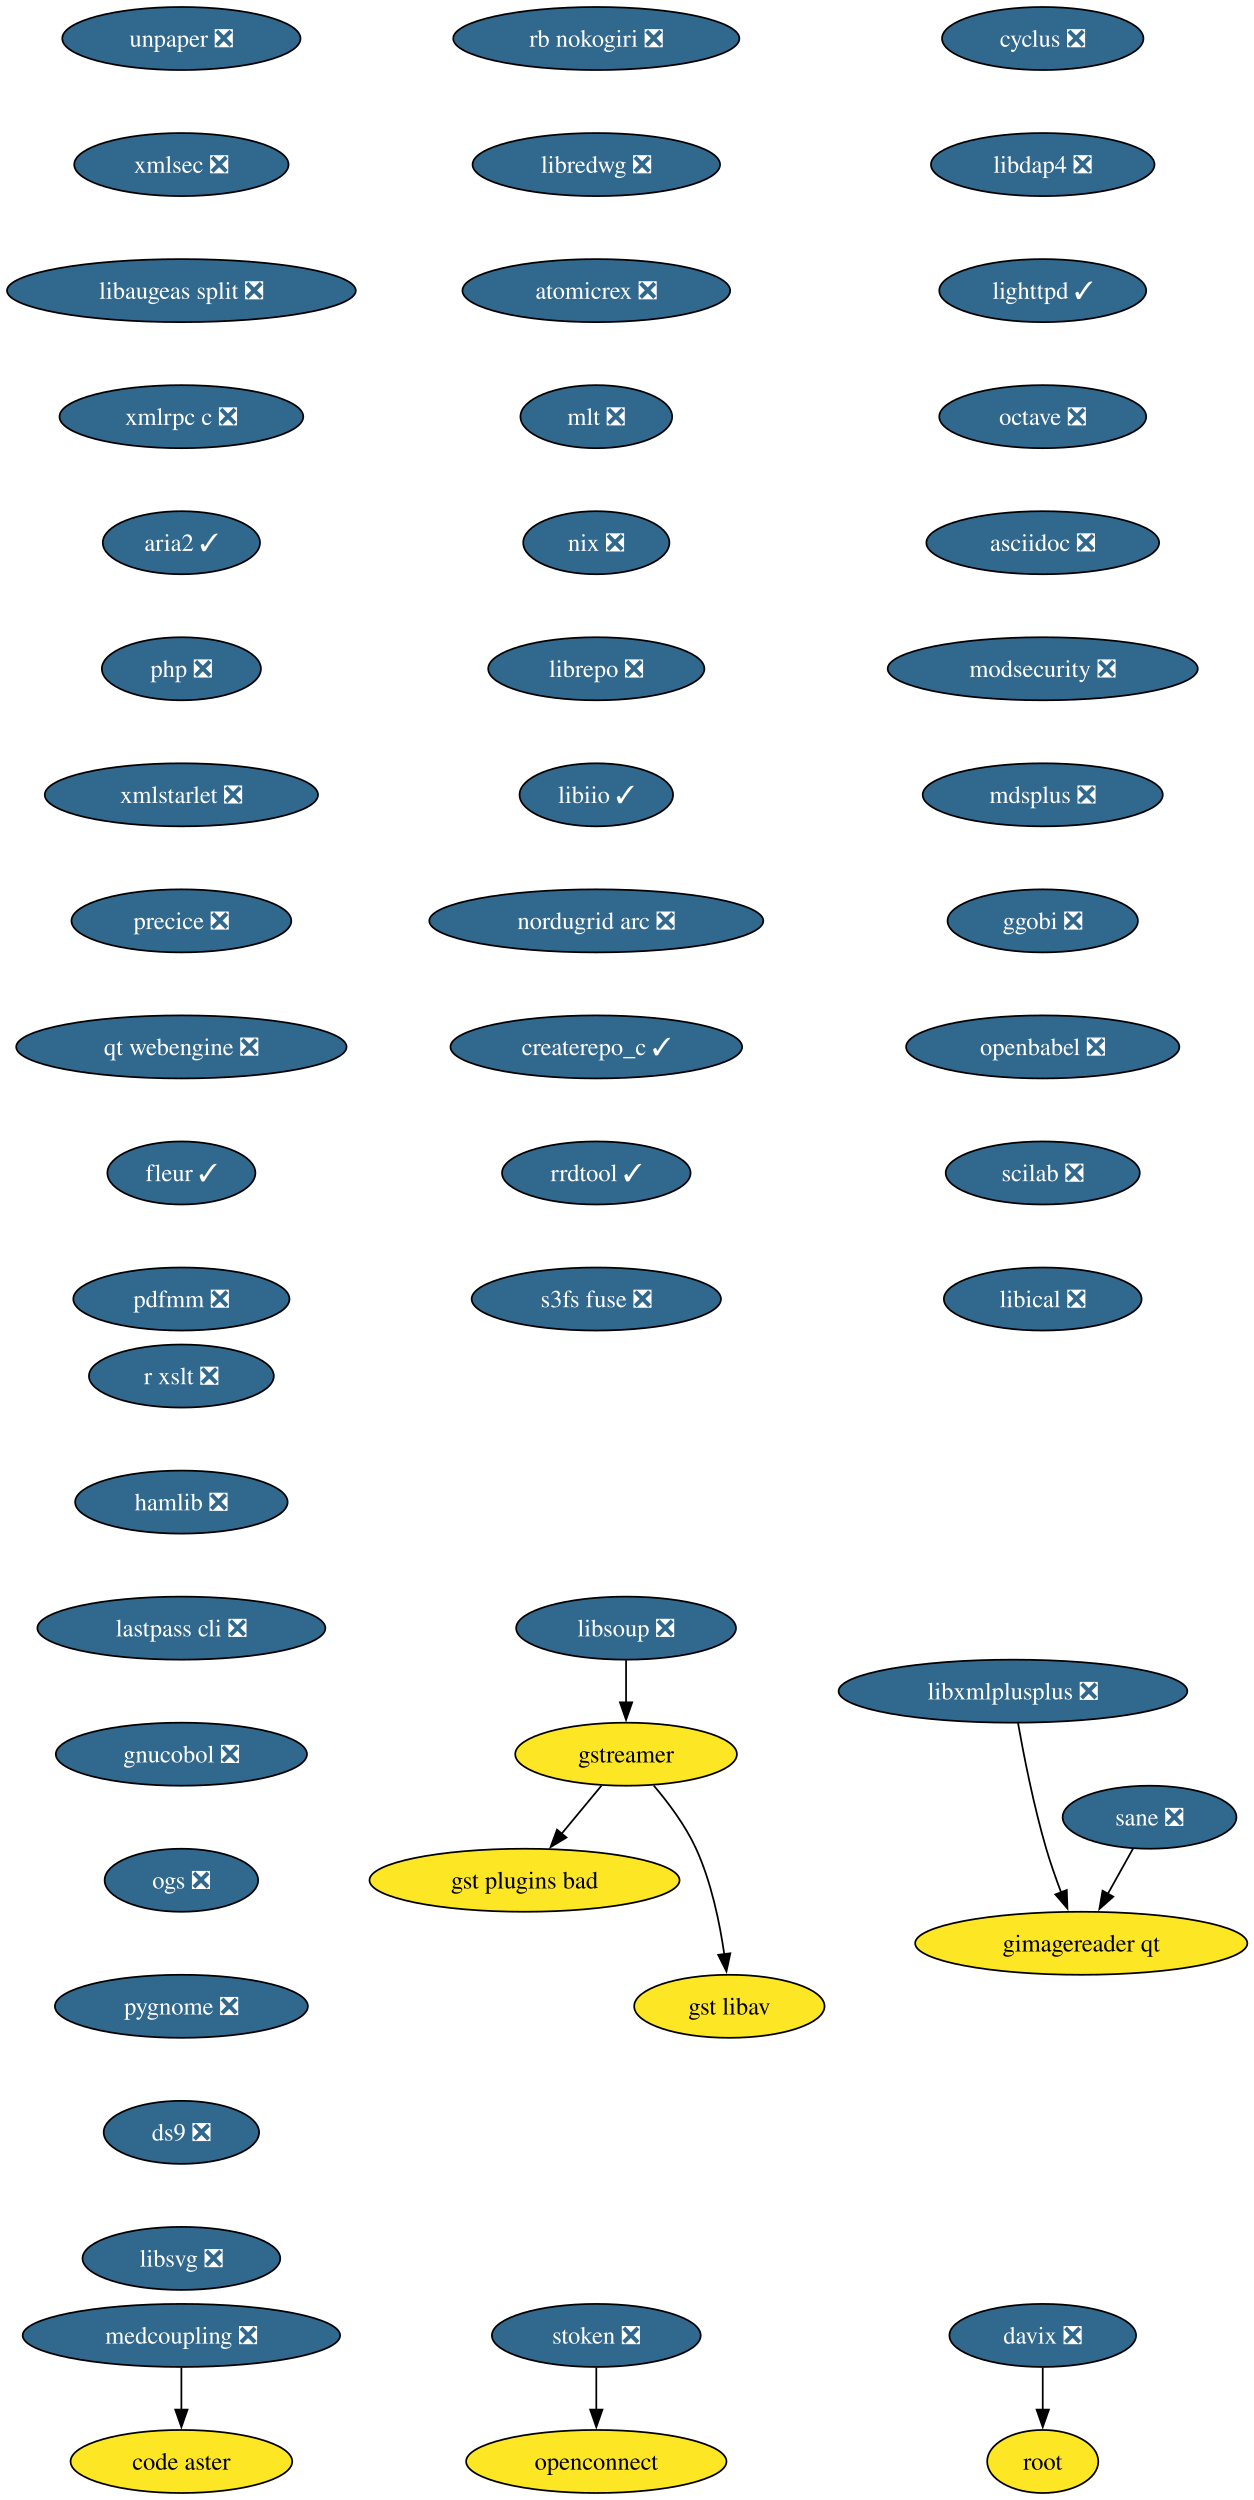
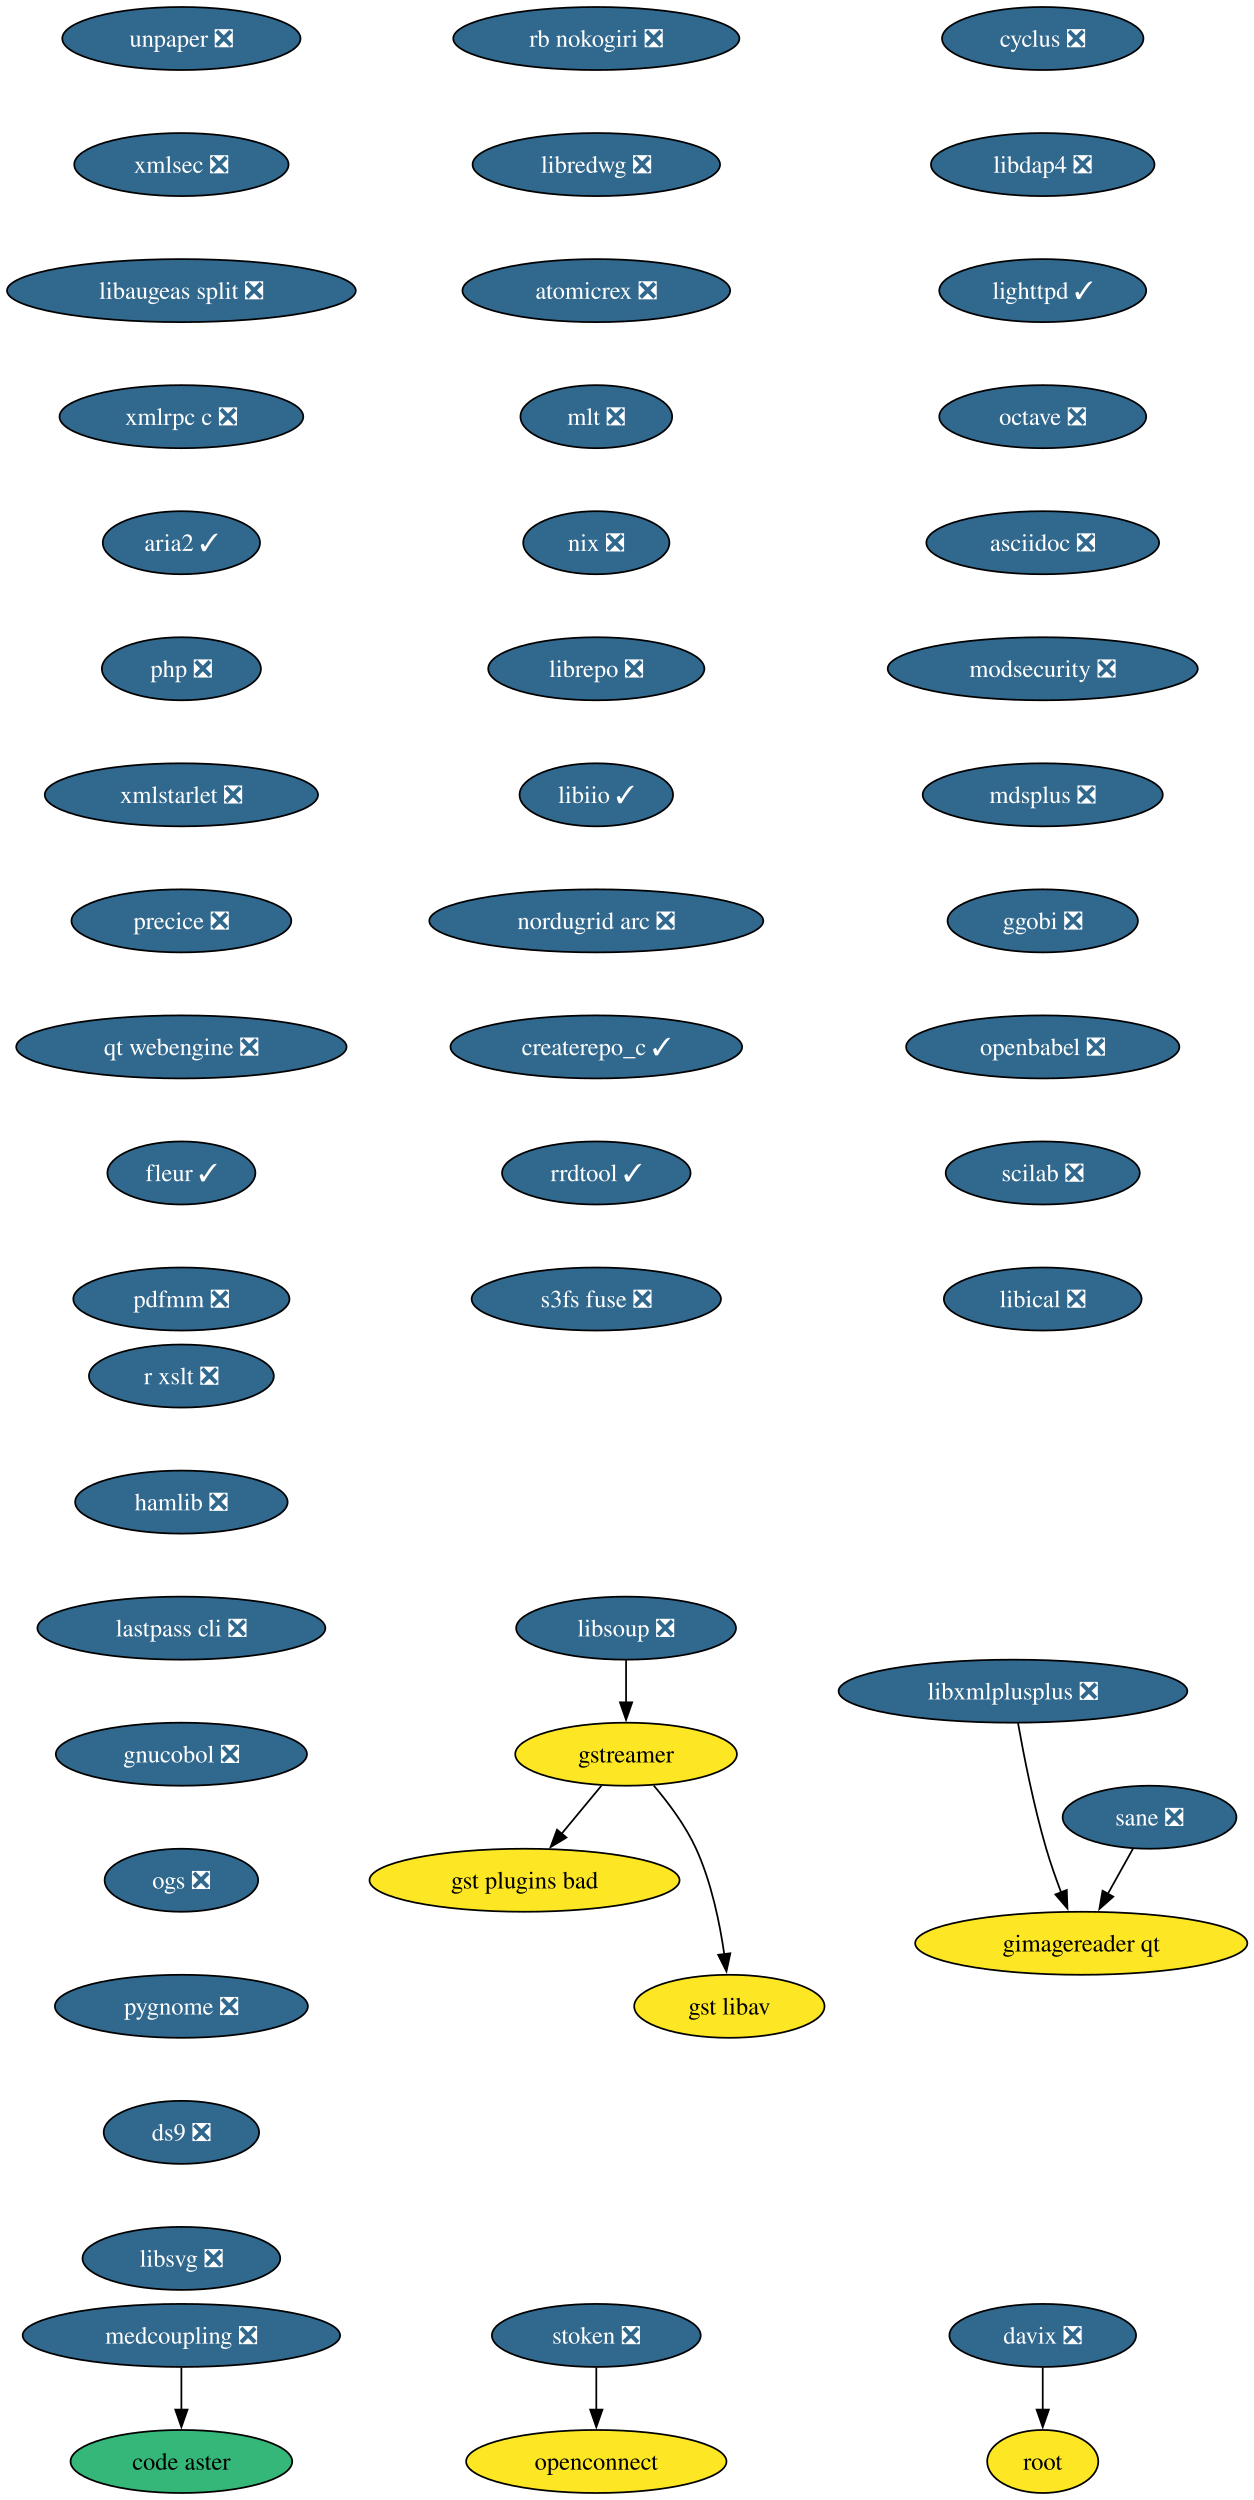
<svg xmlns="http://www.w3.org/2000/svg" xmlns:xlink="http://www.w3.org/1999/xlink" width="716pt" height="1428pt" viewBox="0.00 0.00 716.00 1428.00">
  <g id="graph0" class="graph" transform="scale(1 1) rotate(0) translate(4 1424)">
    <polygon fill="white" stroke="none" points="-4,4 -4,-1424 712.49,-1424 712.49,4 -4,4" />
    <g id="node1" class="node">
      <g id="a_node1">
        <a xlink:href="https://github.com/conda-forge/cyclus-feedstock/pull/109" xlink:title="cyclus ❎">
          <ellipse fill="#31688e" stroke="black" cx="591.61" cy="-1402" rx="57.52" ry="18" />
          <text xml:space="preserve" text-anchor="middle" x="591.61" y="-1397.33" font-family="Times,serif" font-size="14.00" fill="white">cyclus ❎</text>
        </a>
      </g>
    </g>
    <g id="node2" class="node">
      <g id="a_node2">
        <a xlink:href="https://github.com/conda-forge/libdap4-feedstock/pull/47" xlink:title="libdap4 ❎">
          <ellipse fill="#31688e" stroke="black" cx="591.61" cy="-1330" rx="63.84" ry="18" />
          <text xml:space="preserve" text-anchor="middle" x="591.61" y="-1325.33" font-family="Times,serif" font-size="14.00" fill="white">libdap4 ❎</text>
        </a>
      </g>
    </g>
    <g id="node6" class="node">
      <g id="a_node6">
        <a xlink:href="https://github.com/conda-forge/lighttpd-feedstock/pull/47" xlink:title="lighttpd ✓">
          <ellipse fill="#31688e" stroke="black" cx="591.61" cy="-1258" rx="59.1" ry="18" />
          <text xml:space="preserve" text-anchor="middle" x="591.61" y="-1253.33" font-family="Times,serif" font-size="14.00" fill="white">lighttpd ✓</text>
        </a>
      </g>
    </g>
    <g id="node3" class="node">
      <g id="a_node3">
        <a xlink:href="https://github.com/conda-forge/gstreamer-feedstock" xlink:title="gstreamer">
          <ellipse fill="#fde725" stroke="black" cx="353.61" cy="-422" rx="63.31" ry="18" />
          <text xml:space="preserve" text-anchor="middle" x="353.61" y="-417.32" font-family="Times,serif" font-size="14.00">gstreamer</text>
        </a>
      </g>
    </g>
    <g id="node4" class="node">
      <g id="a_node4">
        <a xlink:href="https://github.com/conda-forge/gst-plugins-bad-feedstock" xlink:title="gst plugins bad">
          <ellipse fill="#fde725" stroke="black" cx="295.61" cy="-350" rx="88.56" ry="18" />
          <text xml:space="preserve" text-anchor="middle" x="295.61" y="-345.32" font-family="Times,serif" font-size="14.00">gst plugins bad</text>
        </a>
      </g>
    </g>
    <g id="edge2" class="edge">
      <path fill="none" stroke="black" d="M339.57,-404.05C332.73,-395.8 324.36,-385.7 316.77,-376.54" />
      <polygon fill="black" stroke="black" points="319.56,-374.42 310.49,-368.95 314.17,-378.89 319.56,-374.42" />
    </g>
    <g id="node5" class="node">
      <g id="a_node5">
        <a xlink:href="https://github.com/conda-forge/gst-libav-feedstock" xlink:title="gst libav">
          <ellipse fill="#fde725" stroke="black" cx="412.61" cy="-278" rx="54.36" ry="18" />
          <text xml:space="preserve" text-anchor="middle" x="412.61" y="-273.32" font-family="Times,serif" font-size="14.00">gst libav</text>
        </a>
      </g>
    </g>
    <g id="edge3" class="edge">
      <path fill="none" stroke="black" d="M369.41,-404.1C377.79,-394.26 387.58,-381.21 393.61,-368 402.34,-348.88 407.13,-325.58 409.72,-307.63" />
      <polygon fill="black" stroke="black" points="413.16,-308.29 410.95,-297.93 406.22,-307.41 413.16,-308.29" />
    </g>
    <g id="node7" class="node">
      <g id="a_node7">
        <a xlink:href="https://github.com/conda-forge/octave-feedstock/pull/145" xlink:title="octave ❎">
          <ellipse fill="#31688e" stroke="black" cx="591.61" cy="-1186" rx="59.1" ry="18" />
          <text xml:space="preserve" text-anchor="middle" x="591.61" y="-1181.33" font-family="Times,serif" font-size="14.00" fill="white">octave ❎</text>
        </a>
      </g>
    </g>
    <g id="node8" class="node">
      <g id="a_node8">
        <a xlink:href="https://github.com/conda-forge/asciidoc-feedstock/pull/28" xlink:title="asciidoc ❎">
          <ellipse fill="#31688e" stroke="black" cx="591.61" cy="-1114" rx="66.47" ry="18" />
          <text xml:space="preserve" text-anchor="middle" x="591.61" y="-1109.33" font-family="Times,serif" font-size="14.00" fill="white">asciidoc ❎</text>
        </a>
      </g>
    </g>
    <g id="node9" class="node">
      <g id="a_node9">
        <a xlink:href="https://github.com/conda-forge/modsecurity-feedstock/pull/14" xlink:title="modsecurity ❎">
          <ellipse fill="#31688e" stroke="black" cx="591.61" cy="-1042" rx="88.56" ry="18" />
          <text xml:space="preserve" text-anchor="middle" x="591.61" y="-1037.33" font-family="Times,serif" font-size="14.00" fill="white">modsecurity ❎</text>
        </a>
      </g>
    </g>
    <g id="node10" class="node">
      <g id="a_node10">
        <a xlink:href="https://github.com/conda-forge/mdsplus-feedstock/pull/77" xlink:title="mdsplus ❎">
          <ellipse fill="#31688e" stroke="black" cx="591.61" cy="-970" rx="68.57" ry="18" />
          <text xml:space="preserve" text-anchor="middle" x="591.61" y="-965.33" font-family="Times,serif" font-size="14.00" fill="white">mdsplus ❎</text>
        </a>
      </g>
    </g>
    <g id="node11" class="node">
      <g id="a_node11">
        <a xlink:href="https://github.com/conda-forge/ggobi-feedstock/pull/5" xlink:title="ggobi ❎">
          <ellipse fill="#31688e" stroke="black" cx="591.61" cy="-898" rx="54.36" ry="18" />
          <text xml:space="preserve" text-anchor="middle" x="591.61" y="-893.33" font-family="Times,serif" font-size="14.00" fill="white">ggobi ❎</text>
        </a>
      </g>
    </g>
    <g id="node14" class="node">
      <g id="a_node14">
        <a xlink:href="https://github.com/conda-forge/openbabel-feedstock/pull/54" xlink:title="openbabel ❎">
          <ellipse fill="#31688e" stroke="black" cx="591.61" cy="-826" rx="78.04" ry="18" />
          <text xml:space="preserve" text-anchor="middle" x="591.61" y="-821.33" font-family="Times,serif" font-size="14.00" fill="white">openbabel ❎</text>
        </a>
      </g>
    </g>
    <g id="node12" class="node">
      <g id="a_node12">
        <a xlink:href="https://github.com/conda-forge/davix-feedstock/pull/48" xlink:title="davix ❎">
          <ellipse fill="#31688e" stroke="black" cx="591.61" cy="-90" rx="53.31" ry="18" />
          <text xml:space="preserve" text-anchor="middle" x="591.61" y="-85.33" font-family="Times,serif" font-size="14.00" fill="white">davix ❎</text>
        </a>
      </g>
    </g>
    <g id="node13" class="node">
      <g id="a_node13">
        <a xlink:href="https://github.com/conda-forge/root-feedstock" xlink:title="root">
          <ellipse fill="#fde725" stroke="black" cx="591.61" cy="-18" rx="31.74" ry="18" />
          <text xml:space="preserve" text-anchor="middle" x="591.61" y="-13.32" font-family="Times,serif" font-size="14.00">root</text>
        </a>
      </g>
    </g>
    <g id="edge10" class="edge">
      <path fill="none" stroke="black" d="M591.61,-71.7C591.61,-64.41 591.61,-55.73 591.61,-47.54" />
      <polygon fill="black" stroke="black" points="595.11,-47.62 591.61,-37.62 588.11,-47.62 595.11,-47.62" />
    </g>
    <g id="node15" class="node">
      <g id="a_node15">
        <a xlink:href="https://github.com/conda-forge/scilab-feedstock/pull/58" xlink:title="scilab ❎">
          <ellipse fill="#31688e" stroke="black" cx="591.61" cy="-754" rx="55.42" ry="18" />
          <text xml:space="preserve" text-anchor="middle" x="591.61" y="-749.33" font-family="Times,serif" font-size="14.00" fill="white">scilab ❎</text>
        </a>
      </g>
    </g>
    <g id="node16" class="node">
      <g id="a_node16">
        <a xlink:href="https://github.com/conda-forge/libical-feedstock/pull/29" xlink:title="libical ❎">
          <ellipse fill="#31688e" stroke="black" cx="591.61" cy="-682" rx="56.47" ry="18" />
          <text xml:space="preserve" text-anchor="middle" x="591.61" y="-677.33" font-family="Times,serif" font-size="14.00" fill="white">libical ❎</text>
        </a>
      </g>
    </g>
    <g id="node17" class="node">
      <g id="a_node17">
        <a xlink:href="https://github.com/conda-forge/rb-nokogiri-feedstock/pull/16" xlink:title="rb nokogiri ❎">
          <ellipse fill="#31688e" stroke="black" cx="336.61" cy="-1402" rx="81.72" ry="18" />
          <text xml:space="preserve" text-anchor="middle" x="336.61" y="-1397.33" font-family="Times,serif" font-size="14.00" fill="white">rb nokogiri ❎</text>
        </a>
      </g>
    </g>
    <g id="node18" class="node">
      <g id="a_node18">
        <a xlink:href="https://github.com/conda-forge/libredwg-feedstock/pull/93" xlink:title="libredwg ❎">
          <ellipse fill="#31688e" stroke="black" cx="336.61" cy="-1330" rx="70.68" ry="18" />
          <text xml:space="preserve" text-anchor="middle" x="336.61" y="-1325.33" font-family="Times,serif" font-size="14.00" fill="white">libredwg ❎</text>
        </a>
      </g>
    </g>
    <g id="node19" class="node">
      <g id="a_node19">
        <a xlink:href="https://github.com/conda-forge/atomicrex-feedstock/pull/42" xlink:title="atomicrex ❎">
          <ellipse fill="#31688e" stroke="black" cx="336.61" cy="-1258" rx="76.46" ry="18" />
          <text xml:space="preserve" text-anchor="middle" x="336.61" y="-1253.33" font-family="Times,serif" font-size="14.00" fill="white">atomicrex ❎</text>
        </a>
      </g>
    </g>
    <g id="node20" class="node">
      <g id="a_node20">
        <a xlink:href="https://github.com/conda-forge/mlt-feedstock/pull/30" xlink:title="mlt ❎">
          <ellipse fill="#31688e" stroke="black" cx="336.61" cy="-1186" rx="43.32" ry="18" />
          <text xml:space="preserve" text-anchor="middle" x="336.61" y="-1181.33" font-family="Times,serif" font-size="14.00" fill="white">mlt ❎</text>
        </a>
      </g>
    </g>
    <g id="node21" class="node">
      <g id="a_node21">
        <a xlink:href="https://github.com/conda-forge/nix-feedstock/pull/32" xlink:title="nix ❎">
          <ellipse fill="#31688e" stroke="black" cx="336.61" cy="-1114" rx="41.74" ry="18" />
          <text xml:space="preserve" text-anchor="middle" x="336.61" y="-1109.33" font-family="Times,serif" font-size="14.00" fill="white">nix ❎</text>
        </a>
      </g>
    </g>
    <g id="node22" class="node">
      <g id="a_node22">
        <a xlink:href="https://github.com/conda-forge/librepo-feedstock/pull/38" xlink:title="librepo ❎">
          <ellipse fill="#31688e" stroke="black" cx="336.61" cy="-1042" rx="61.73" ry="18" />
          <text xml:space="preserve" text-anchor="middle" x="336.61" y="-1037.33" font-family="Times,serif" font-size="14.00" fill="white">librepo ❎</text>
        </a>
      </g>
    </g>
    <g id="node23" class="node">
      <g id="a_node23">
        <a xlink:href="https://github.com/conda-forge/libiio-feedstock/pull/23" xlink:title="libiio ✓">
          <ellipse fill="#31688e" stroke="black" cx="336.61" cy="-970" rx="43.84" ry="18" />
          <text xml:space="preserve" text-anchor="middle" x="336.61" y="-965.33" font-family="Times,serif" font-size="14.00" fill="white">libiio ✓</text>
        </a>
      </g>
    </g>
    <g id="node26" class="node">
      <g id="a_node26">
        <a xlink:href="https://github.com/conda-forge/nordugrid-arc-feedstock/pull/65" xlink:title="nordugrid arc ❎">
          <ellipse fill="#31688e" stroke="black" cx="336.61" cy="-898" rx="95.4" ry="18" />
          <text xml:space="preserve" text-anchor="middle" x="336.61" y="-893.33" font-family="Times,serif" font-size="14.00" fill="white">nordugrid arc ❎</text>
        </a>
      </g>
    </g>
    <g id="node24" class="node">
      <g id="a_node24">
        <a xlink:href="https://github.com/conda-forge/openconnect-feedstock" xlink:title="openconnect">
          <ellipse fill="#fde725" stroke="black" cx="336.61" cy="-18" rx="74.36" ry="18" />
          <text xml:space="preserve" text-anchor="middle" x="336.61" y="-13.32" font-family="Times,serif" font-size="14.00">openconnect</text>
        </a>
      </g>
    </g>
    <g id="node25" class="node">
      <g id="a_node25">
        <a xlink:href="https://github.com/conda-forge/stoken-feedstock/pull/16" xlink:title="stoken ❎">
          <ellipse fill="#31688e" stroke="black" cx="336.61" cy="-90" rx="59.63" ry="18" />
          <text xml:space="preserve" text-anchor="middle" x="336.61" y="-85.33" font-family="Times,serif" font-size="14.00" fill="white">stoken ❎</text>
        </a>
      </g>
    </g>
    <g id="edge20" class="edge">
      <path fill="none" stroke="black" d="M336.61,-71.7C336.61,-64.41 336.61,-55.73 336.61,-47.54" />
      <polygon fill="black" stroke="black" points="340.11,-47.62 336.61,-37.62 333.11,-47.62 340.11,-47.62" />
    </g>
    <g id="node27" class="node">
      <g id="a_node27">
        <a xlink:href="https://github.com/conda-forge/createrepo_c-feedstock/pull/46" xlink:title="createrepo_c ✓">
          <ellipse fill="#31688e" stroke="black" cx="336.61" cy="-826" rx="83.3" ry="18" />
          <text xml:space="preserve" text-anchor="middle" x="336.61" y="-821.33" font-family="Times,serif" font-size="14.00" fill="white">createrepo_c ✓</text>
        </a>
      </g>
    </g>
    <g id="node28" class="node">
      <g id="a_node28">
        <a xlink:href="https://github.com/conda-forge/rrdtool-feedstock/pull/17" xlink:title="rrdtool ✓">
          <ellipse fill="#31688e" stroke="black" cx="336.61" cy="-754" rx="53.84" ry="18" />
          <text xml:space="preserve" text-anchor="middle" x="336.61" y="-749.33" font-family="Times,serif" font-size="14.00" fill="white">rrdtool ✓</text>
        </a>
      </g>
    </g>
    <g id="node30" class="node">
      <g id="a_node30">
        <a xlink:href="https://github.com/conda-forge/s3fs-fuse-feedstock/pull/17" xlink:title="s3fs fuse ❎">
          <ellipse fill="#31688e" stroke="black" cx="336.61" cy="-682" rx="71.2" ry="18" />
          <text xml:space="preserve" text-anchor="middle" x="336.61" y="-677.33" font-family="Times,serif" font-size="14.00" fill="white">s3fs fuse ❎</text>
        </a>
      </g>
    </g>
    <g id="node29" class="node">
      <g id="a_node29">
        <a xlink:href="https://github.com/conda-forge/libsoup-feedstock/pull/53" xlink:title="libsoup ❎">
          <ellipse fill="#31688e" stroke="black" cx="353.61" cy="-494" rx="62.78" ry="18" />
          <text xml:space="preserve" text-anchor="middle" x="353.61" y="-489.32" font-family="Times,serif" font-size="14.00" fill="white">libsoup ❎</text>
        </a>
      </g>
    </g>
    <g id="edge24" class="edge">
      <path fill="none" stroke="black" d="M353.61,-475.7C353.61,-468.41 353.61,-459.73 353.61,-451.54" />
      <polygon fill="black" stroke="black" points="357.11,-451.62 353.61,-441.62 350.11,-451.62 357.11,-451.62" />
    </g>
    <g id="node31" class="node">
      <g id="a_node31">
        <a xlink:href="https://github.com/conda-forge/unpaper-feedstock/pull/10" xlink:title="unpaper ❎">
          <ellipse fill="#31688e" stroke="black" cx="99.61" cy="-1402" rx="68.04" ry="18" />
          <text xml:space="preserve" text-anchor="middle" x="99.61" y="-1397.33" font-family="Times,serif" font-size="14.00" fill="white">unpaper ❎</text>
        </a>
      </g>
    </g>
    <g id="node32" class="node">
      <g id="a_node32">
        <a xlink:href="https://github.com/conda-forge/xmlsec-feedstock/pull/26" xlink:title="xmlsec ❎">
          <ellipse fill="#31688e" stroke="black" cx="99.61" cy="-1330" rx="61.2" ry="18" />
          <text xml:space="preserve" text-anchor="middle" x="99.61" y="-1325.33" font-family="Times,serif" font-size="14.00" fill="white">xmlsec ❎</text>
        </a>
      </g>
    </g>
    <g id="node33" class="node">
      <g id="a_node33">
        <a xlink:href="https://github.com/conda-forge/libaugeas-split-feedstock/pull/5" xlink:title="libaugeas split ❎">
          <ellipse fill="#31688e" stroke="black" cx="99.61" cy="-1258" rx="99.61" ry="18" />
          <text xml:space="preserve" text-anchor="middle" x="99.61" y="-1253.33" font-family="Times,serif" font-size="14.00" fill="white">libaugeas split ❎</text>
        </a>
      </g>
    </g>
    <g id="node34" class="node">
      <g id="a_node34">
        <a xlink:href="https://github.com/conda-forge/xmlrpc-c-feedstock/pull/5" xlink:title="xmlrpc c ❎">
          <ellipse fill="#31688e" stroke="black" cx="99.61" cy="-1186" rx="69.62" ry="18" />
          <text xml:space="preserve" text-anchor="middle" x="99.61" y="-1181.33" font-family="Times,serif" font-size="14.00" fill="white">xmlrpc c ❎</text>
        </a>
      </g>
    </g>
    <g id="node35" class="node">
      <g id="a_node35">
        <a xlink:href="https://github.com/conda-forge/aria2-feedstock/pull/13" xlink:title="aria2 ✓">
          <ellipse fill="#31688e" stroke="black" cx="99.61" cy="-1114" rx="44.9" ry="18" />
          <text xml:space="preserve" text-anchor="middle" x="99.61" y="-1109.33" font-family="Times,serif" font-size="14.00" fill="white">aria2 ✓</text>
        </a>
      </g>
    </g>
    <g id="node36" class="node">
      <g id="a_node36">
        <a xlink:href="https://github.com/conda-forge/php-feedstock/pull/113" xlink:title="php ❎">
          <ellipse fill="#31688e" stroke="black" cx="99.61" cy="-1042" rx="45.42" ry="18" />
          <text xml:space="preserve" text-anchor="middle" x="99.61" y="-1037.33" font-family="Times,serif" font-size="14.00" fill="white">php ❎</text>
        </a>
      </g>
    </g>
    <g id="node37" class="node">
      <g id="a_node37">
        <a xlink:href="https://github.com/conda-forge/xmlstarlet-feedstock/pull/6" xlink:title="xmlstarlet ❎">
          <ellipse fill="#31688e" stroke="black" cx="99.61" cy="-970" rx="78.04" ry="18" />
          <text xml:space="preserve" text-anchor="middle" x="99.61" y="-965.33" font-family="Times,serif" font-size="14.00" fill="white">xmlstarlet ❎</text>
        </a>
      </g>
    </g>
    <g id="node40" class="node">
      <g id="a_node40">
        <a xlink:href="https://github.com/conda-forge/precice-feedstock/pull/48" xlink:title="precice ❎">
          <ellipse fill="#31688e" stroke="black" cx="99.61" cy="-898" rx="62.78" ry="18" />
          <text xml:space="preserve" text-anchor="middle" x="99.61" y="-893.33" font-family="Times,serif" font-size="14.00" fill="white">precice ❎</text>
        </a>
      </g>
    </g>
    <g id="node38" class="node">
      <g id="a_node38">
        <a xlink:href="https://github.com/conda-forge/sane-feedstock/pull/36" xlink:title="sane ❎">
          <ellipse fill="#31688e" stroke="black" cx="652.61" cy="-386" rx="49.63" ry="18" />
          <text xml:space="preserve" text-anchor="middle" x="652.61" y="-381.32" font-family="Times,serif" font-size="14.00" fill="white">sane ❎</text>
        </a>
      </g>
    </g>
    <g id="node39" class="node">
      <g id="a_node39">
        <a xlink:href="https://github.com/conda-forge/gimagereader-qt-feedstock" xlink:title="gimagereader qt">
          <ellipse fill="#fde725" stroke="black" cx="613.61" cy="-314" rx="94.88" ry="18" />
          <text xml:space="preserve" text-anchor="middle" x="613.61" y="-309.32" font-family="Times,serif" font-size="14.00">gimagereader qt</text>
        </a>
      </g>
    </g>
    <g id="edge32" class="edge">
      <path fill="none" stroke="black" d="M643.17,-368.05C638.83,-360.26 633.57,-350.82 628.7,-342.08" />
      <polygon fill="black" stroke="black" points="631.9,-340.63 623.97,-333.6 625.78,-344.04 631.9,-340.63" />
    </g>
    <g id="node42" class="node">
      <g id="a_node42">
        <a xlink:href="https://github.com/conda-forge/qt-webengine-feedstock/pull/76" xlink:title="qt webengine ❎">
          <ellipse fill="#31688e" stroke="black" cx="99.61" cy="-826" rx="94.35" ry="18" />
          <text xml:space="preserve" text-anchor="middle" x="99.61" y="-821.33" font-family="Times,serif" font-size="14.00" fill="white">qt webengine ❎</text>
        </a>
      </g>
    </g>
    <g id="node41" class="node">
      <g id="a_node41">
        <a xlink:href="https://github.com/conda-forge/libxmlplusplus-feedstock/pull/9" xlink:title="libxmlplusplus ❎">
          <ellipse fill="#31688e" stroke="black" cx="574.61" cy="-458" rx="99.61" ry="18" />
          <text xml:space="preserve" text-anchor="middle" x="574.61" y="-453.32" font-family="Times,serif" font-size="14.00" fill="white">libxmlplusplus ❎</text>
        </a>
      </g>
    </g>
    <g id="edge34" class="edge">
      <path fill="none" stroke="black" d="M577.5,-439.75C580.71,-421.68 586.4,-392.56 593.61,-368 596.02,-359.79 599.1,-351.04 602.12,-343.06" />
      <polygon fill="black" stroke="black" points="605.34,-344.44 605.72,-333.85 598.82,-341.89 605.34,-344.44" />
    </g>
    <g id="node43" class="node">
      <g id="a_node43">
        <a xlink:href="https://github.com/conda-forge/fleur-feedstock/pull/26" xlink:title="fleur ✓">
          <ellipse fill="#31688e" stroke="black" cx="99.61" cy="-754" rx="42.26" ry="18" />
          <text xml:space="preserve" text-anchor="middle" x="99.61" y="-749.33" font-family="Times,serif" font-size="14.00" fill="white">fleur ✓</text>
        </a>
      </g>
    </g>
    <g id="node44" class="node">
      <g id="a_node44">
        <a xlink:href="https://github.com/conda-forge/pdfmm-feedstock/pull/9" xlink:title="pdfmm ❎">
          <ellipse fill="#31688e" stroke="black" cx="99.61" cy="-682" rx="61.73" ry="18" />
          <text xml:space="preserve" text-anchor="middle" x="99.61" y="-677.33" font-family="Times,serif" font-size="14.00" fill="white">pdfmm ❎</text>
        </a>
      </g>
    </g>
    <g id="node45" class="node">
      <g id="a_node45">
        <a xlink:href="https://github.com/conda-forge/code-aster-feedstock" xlink:title="code aster">
-           <ellipse fill="#fde725" stroke="black" cx="99.61" cy="-18" rx="63.31" ry="18" />
+           <ellipse fill="#35b779" stroke="black" cx="99.61" cy="-18" rx="63.31" ry="18" />
          <text xml:space="preserve" text-anchor="middle" x="99.61" y="-13.32" font-family="Times,serif" font-size="14.00">code aster</text>
        </a>
      </g>
    </g>
    <g id="node46" class="node">
      <g id="a_node46">
        <a xlink:href="https://github.com/conda-forge/r-xslt-feedstock/pull/14" xlink:title="r xslt ❎">
          <ellipse fill="#31688e" stroke="black" cx="99.61" cy="-638" rx="52.79" ry="18" />
          <text xml:space="preserve" text-anchor="middle" x="99.61" y="-633.33" font-family="Times,serif" font-size="14.00" fill="white">r xslt ❎</text>
        </a>
      </g>
    </g>
    <g id="node47" class="node">
      <g id="a_node47">
        <a xlink:href="https://github.com/conda-forge/hamlib-feedstock/pull/21" xlink:title="hamlib ❎">
          <ellipse fill="#31688e" stroke="black" cx="99.61" cy="-566" rx="60.68" ry="18" />
          <text xml:space="preserve" text-anchor="middle" x="99.61" y="-561.33" font-family="Times,serif" font-size="14.00" fill="white">hamlib ❎</text>
        </a>
      </g>
    </g>
    <g id="node48" class="node">
      <g id="a_node48">
        <a xlink:href="https://github.com/conda-forge/lastpass-cli-feedstock/pull/10" xlink:title="lastpass cli ❎">
          <ellipse fill="#31688e" stroke="black" cx="99.61" cy="-494" rx="82.25" ry="18" />
          <text xml:space="preserve" text-anchor="middle" x="99.61" y="-489.32" font-family="Times,serif" font-size="14.00" fill="white">lastpass cli ❎</text>
        </a>
      </g>
    </g>
    <g id="node49" class="node">
      <g id="a_node49">
        <a xlink:href="https://github.com/conda-forge/gnucobol-feedstock/pull/6" xlink:title="gnucobol ❎">
          <ellipse fill="#31688e" stroke="black" cx="99.61" cy="-422" rx="71.73" ry="18" />
          <text xml:space="preserve" text-anchor="middle" x="99.61" y="-417.32" font-family="Times,serif" font-size="14.00" fill="white">gnucobol ❎</text>
        </a>
      </g>
    </g>
    <g id="node51" class="node">
      <g id="a_node51">
        <a xlink:href="https://github.com/conda-forge/ogs-feedstock/pull/24" xlink:title="ogs ❎">
          <ellipse fill="#31688e" stroke="black" cx="99.61" cy="-350" rx="43.84" ry="18" />
          <text xml:space="preserve" text-anchor="middle" x="99.61" y="-345.32" font-family="Times,serif" font-size="14.00" fill="white">ogs ❎</text>
        </a>
      </g>
    </g>
    <g id="node50" class="node">
      <g id="a_node50">
        <a xlink:href="https://github.com/conda-forge/medcoupling-feedstock/pull/20" xlink:title="medcoupling ❎">
          <ellipse fill="#31688e" stroke="black" cx="99.61" cy="-90" rx="90.67" ry="18" />
          <text xml:space="preserve" text-anchor="middle" x="99.61" y="-85.33" font-family="Times,serif" font-size="14.00" fill="white">medcoupling ❎</text>
        </a>
      </g>
    </g>
    <g id="edge41" class="edge">
      <path fill="none" stroke="black" d="M99.61,-71.7C99.61,-64.41 99.61,-55.73 99.61,-47.54" />
      <polygon fill="black" stroke="black" points="103.11,-47.62 99.61,-37.62 96.11,-47.62 103.11,-47.62" />
    </g>
    <g id="node52" class="node">
      <g id="a_node52">
        <a xlink:href="https://github.com/conda-forge/pygnome-feedstock/pull/11" xlink:title="pygnome ❎">
          <ellipse fill="#31688e" stroke="black" cx="99.61" cy="-278" rx="72.25" ry="18" />
          <text xml:space="preserve" text-anchor="middle" x="99.61" y="-273.32" font-family="Times,serif" font-size="14.00" fill="white">pygnome ❎</text>
        </a>
      </g>
    </g>
    <g id="node53" class="node">
      <g id="a_node53">
        <a xlink:href="https://github.com/conda-forge/ds9-feedstock/pull/2" xlink:title="ds9 ❎">
          <ellipse fill="#31688e" stroke="black" cx="99.61" cy="-206" rx="44.37" ry="18" />
          <text xml:space="preserve" text-anchor="middle" x="99.61" y="-201.33" font-family="Times,serif" font-size="14.00" fill="white">ds9 ❎</text>
        </a>
      </g>
    </g>
    <g id="node54" class="node">
      <g id="a_node54">
        <a xlink:href="https://github.com/conda-forge/libsvg-feedstock/pull/2" xlink:title="libsvg ❎">
          <ellipse fill="#31688e" stroke="black" cx="99.61" cy="-134" rx="56.47" ry="18" />
          <text xml:space="preserve" text-anchor="middle" x="99.61" y="-129.32" font-family="Times,serif" font-size="14.00" fill="white">libsvg ❎</text>
        </a>
      </g>
    </g>
  </g>
</svg>
